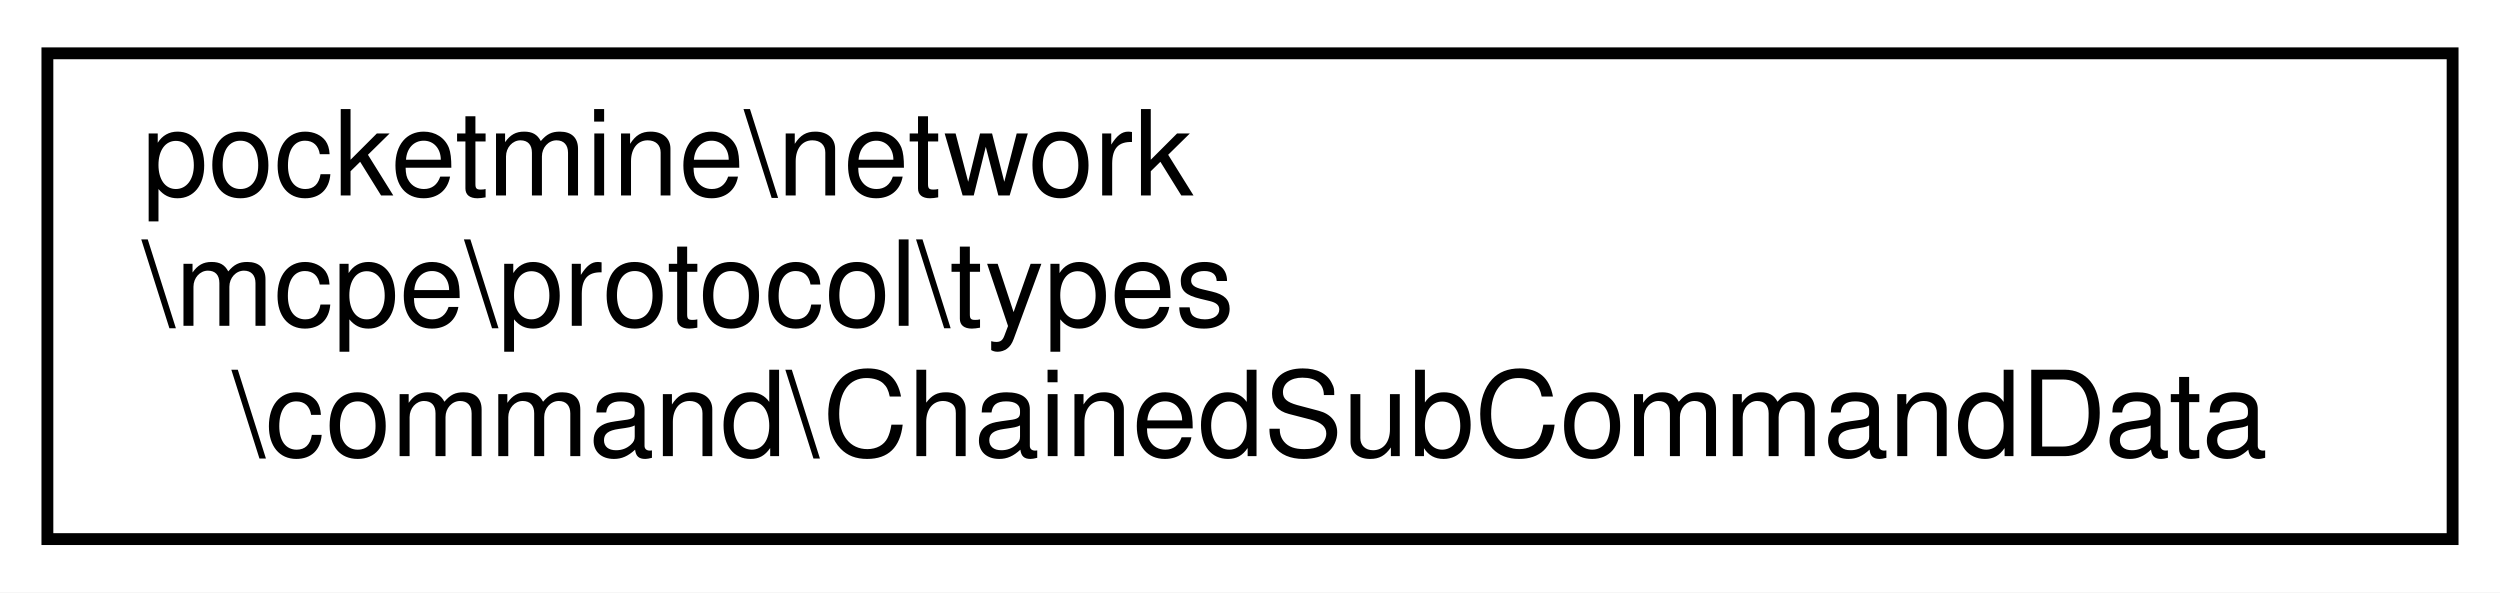
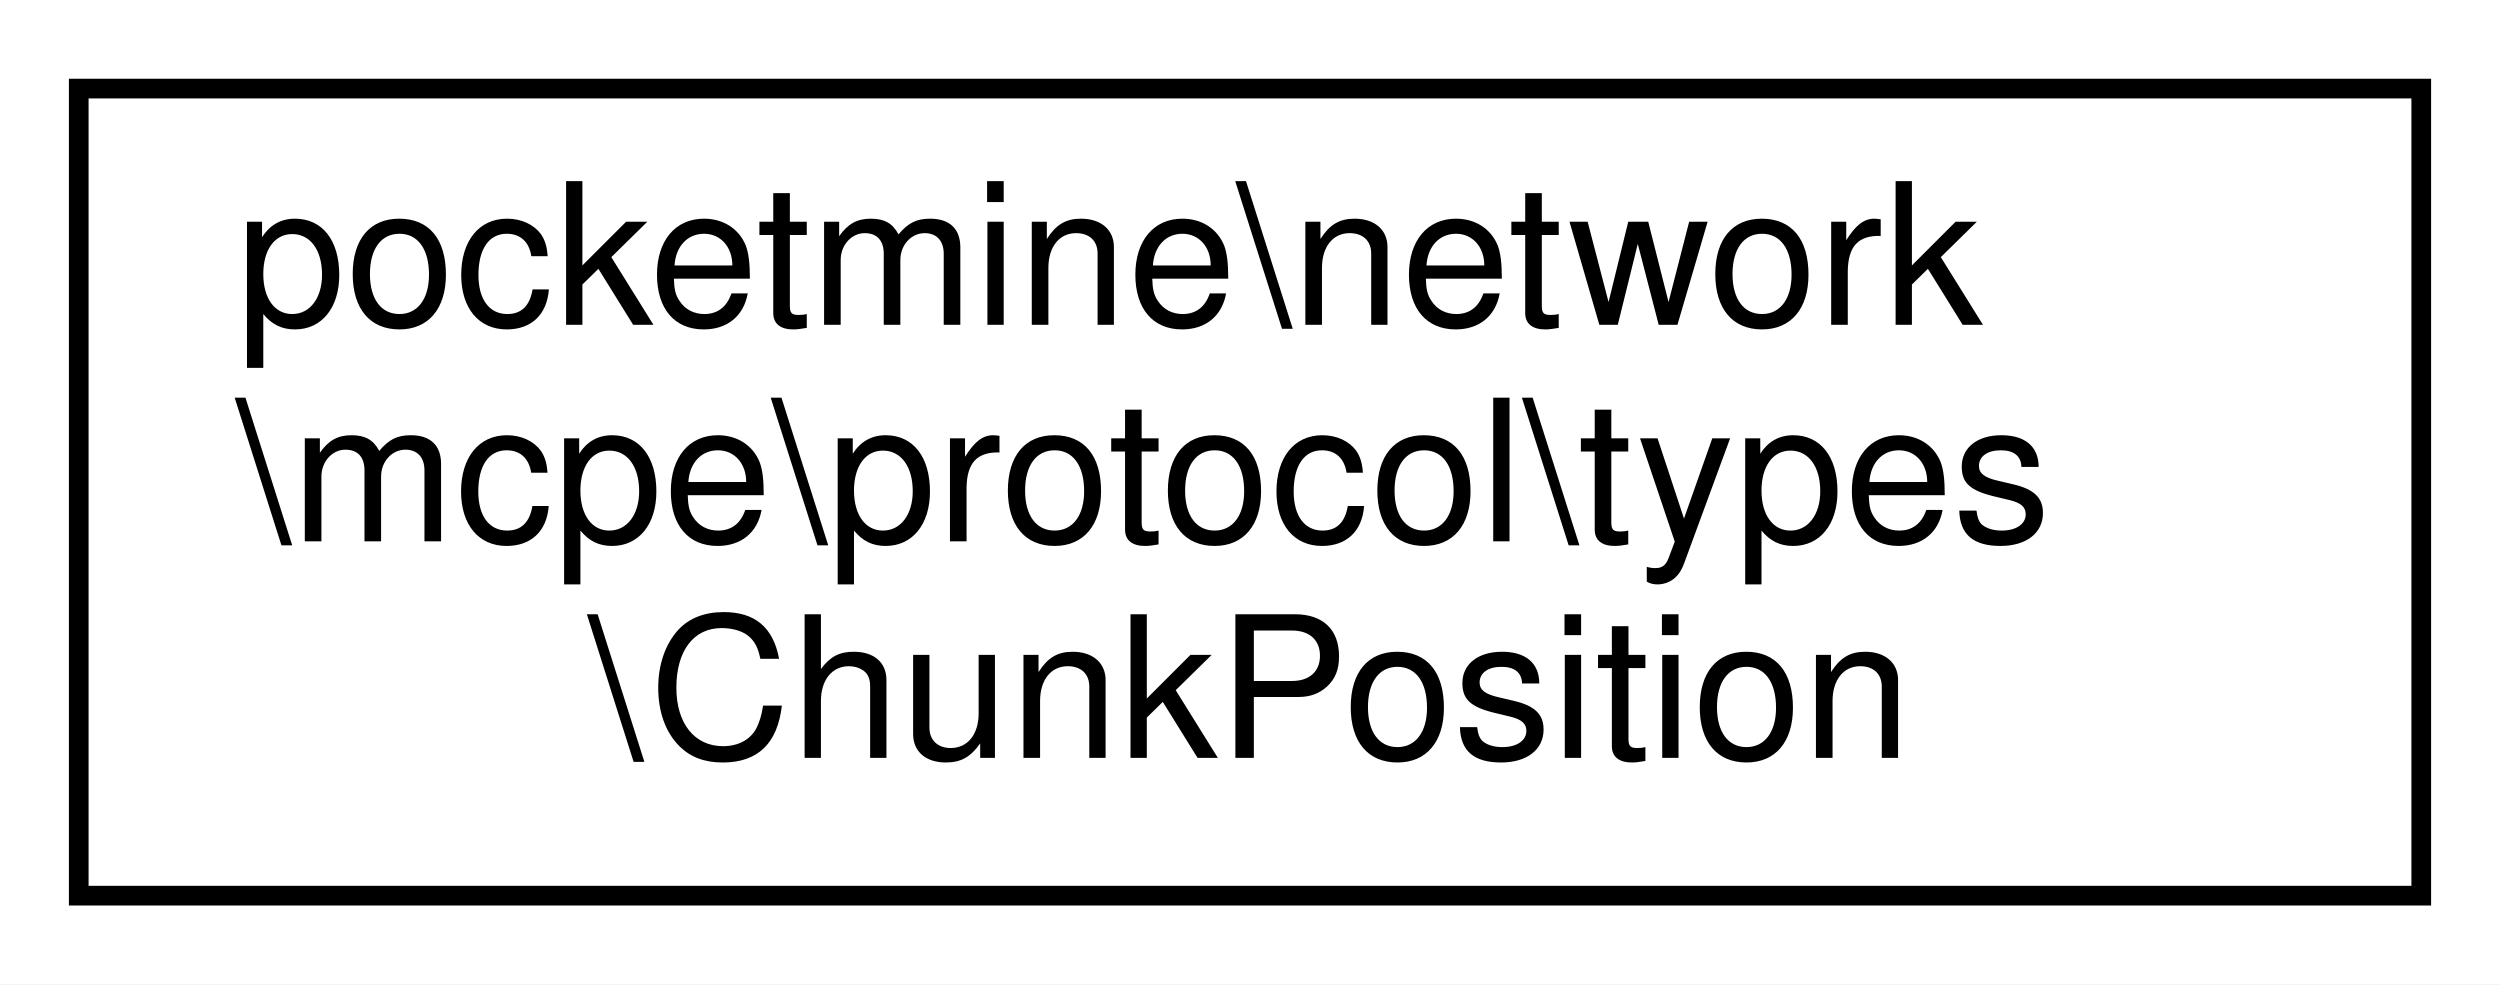
- <svg xmlns="http://www.w3.org/2000/svg" xmlns:xlink="http://www.w3.org/1999/xlink" width="211pt" height="50pt" viewBox="0.00 0.00 211.00 50.00">
+ <svg xmlns="http://www.w3.org/2000/svg" xmlns:xlink="http://www.w3.org/1999/xlink" width="127pt" height="50pt" viewBox="0.00 0.00 127.00 50.00">
  <g id="graph0" class="graph" transform="scale(1 1) rotate(0) translate(4 46)">
-     <polygon fill="white" stroke="transparent" points="-4,4 -4,-46 207,-46 207,4 -4,4" />
+     <polygon fill="white" stroke="transparent" points="-4,4 -4,-46 123,-46 123,4 -4,4" />
    <g id="node1" class="node">
      <g id="a_node1">
-         <a xlink:href="d9/d55/classpocketmine_1_1network_1_1mcpe_1_1protocol_1_1types_1_1command_1_1_chained_sub_command_data.html" target="_top" xlink:title=" ">
-           <polygon fill="white" stroke="black" points="0,-0.5 0,-41.5 203,-41.5 203,-0.5 0,-0.5" />
+         <a xlink:href="df/d7c/classpocketmine_1_1network_1_1mcpe_1_1protocol_1_1types_1_1_chunk_position.html" target="_top" xlink:title=" ">
+           <polygon fill="white" stroke="black" points="0,-0.5 0,-41.5 119,-41.5 119,-0.5 0,-0.5" />
          <text text-anchor="start" x="8" y="-29.5" font-family="Helvetica,sans-Serif" font-size="10.00">pocketmine\network</text>
          <text text-anchor="start" x="8" y="-18.5" font-family="Helvetica,sans-Serif" font-size="10.00">\mcpe\protocol\types</text>
-           <text text-anchor="middle" x="101.5" y="-7.5" font-family="Helvetica,sans-Serif" font-size="10.00">\command\ChainedSubCommandData</text>
+           <text text-anchor="middle" x="59.5" y="-7.5" font-family="Helvetica,sans-Serif" font-size="10.00">\ChunkPosition</text>
        </a>
      </g>
    </g>
  </g>
</svg>
